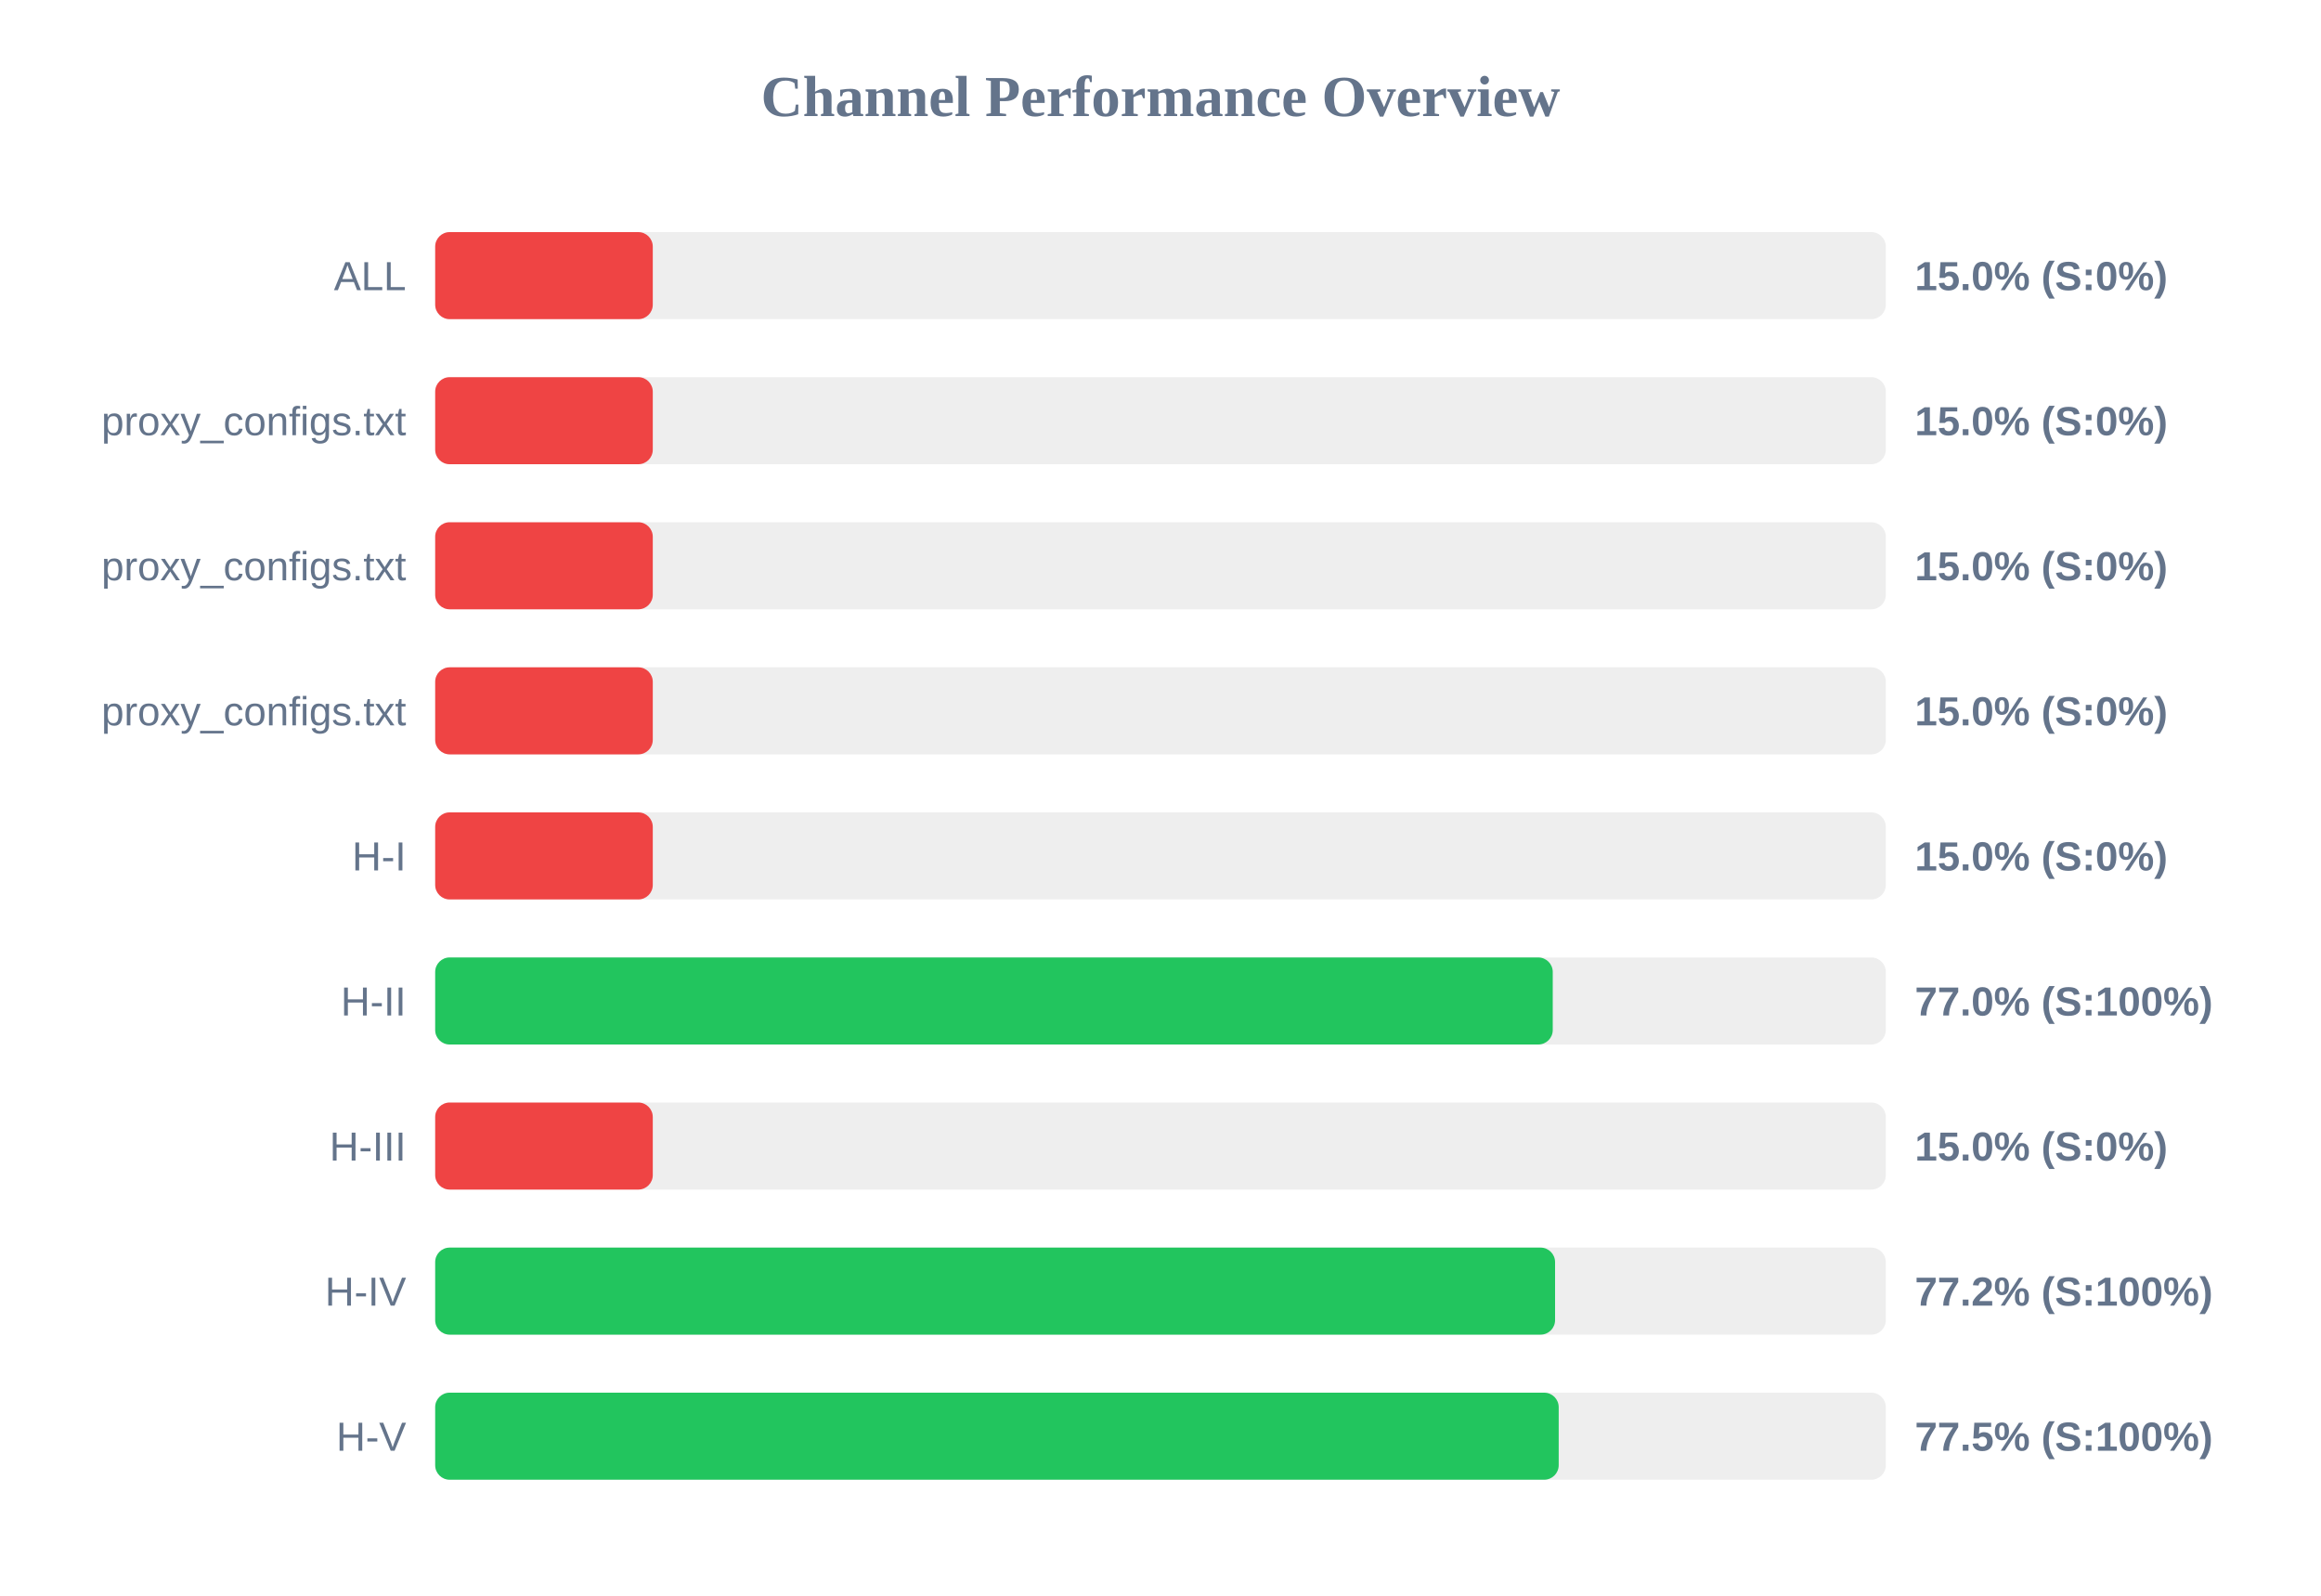
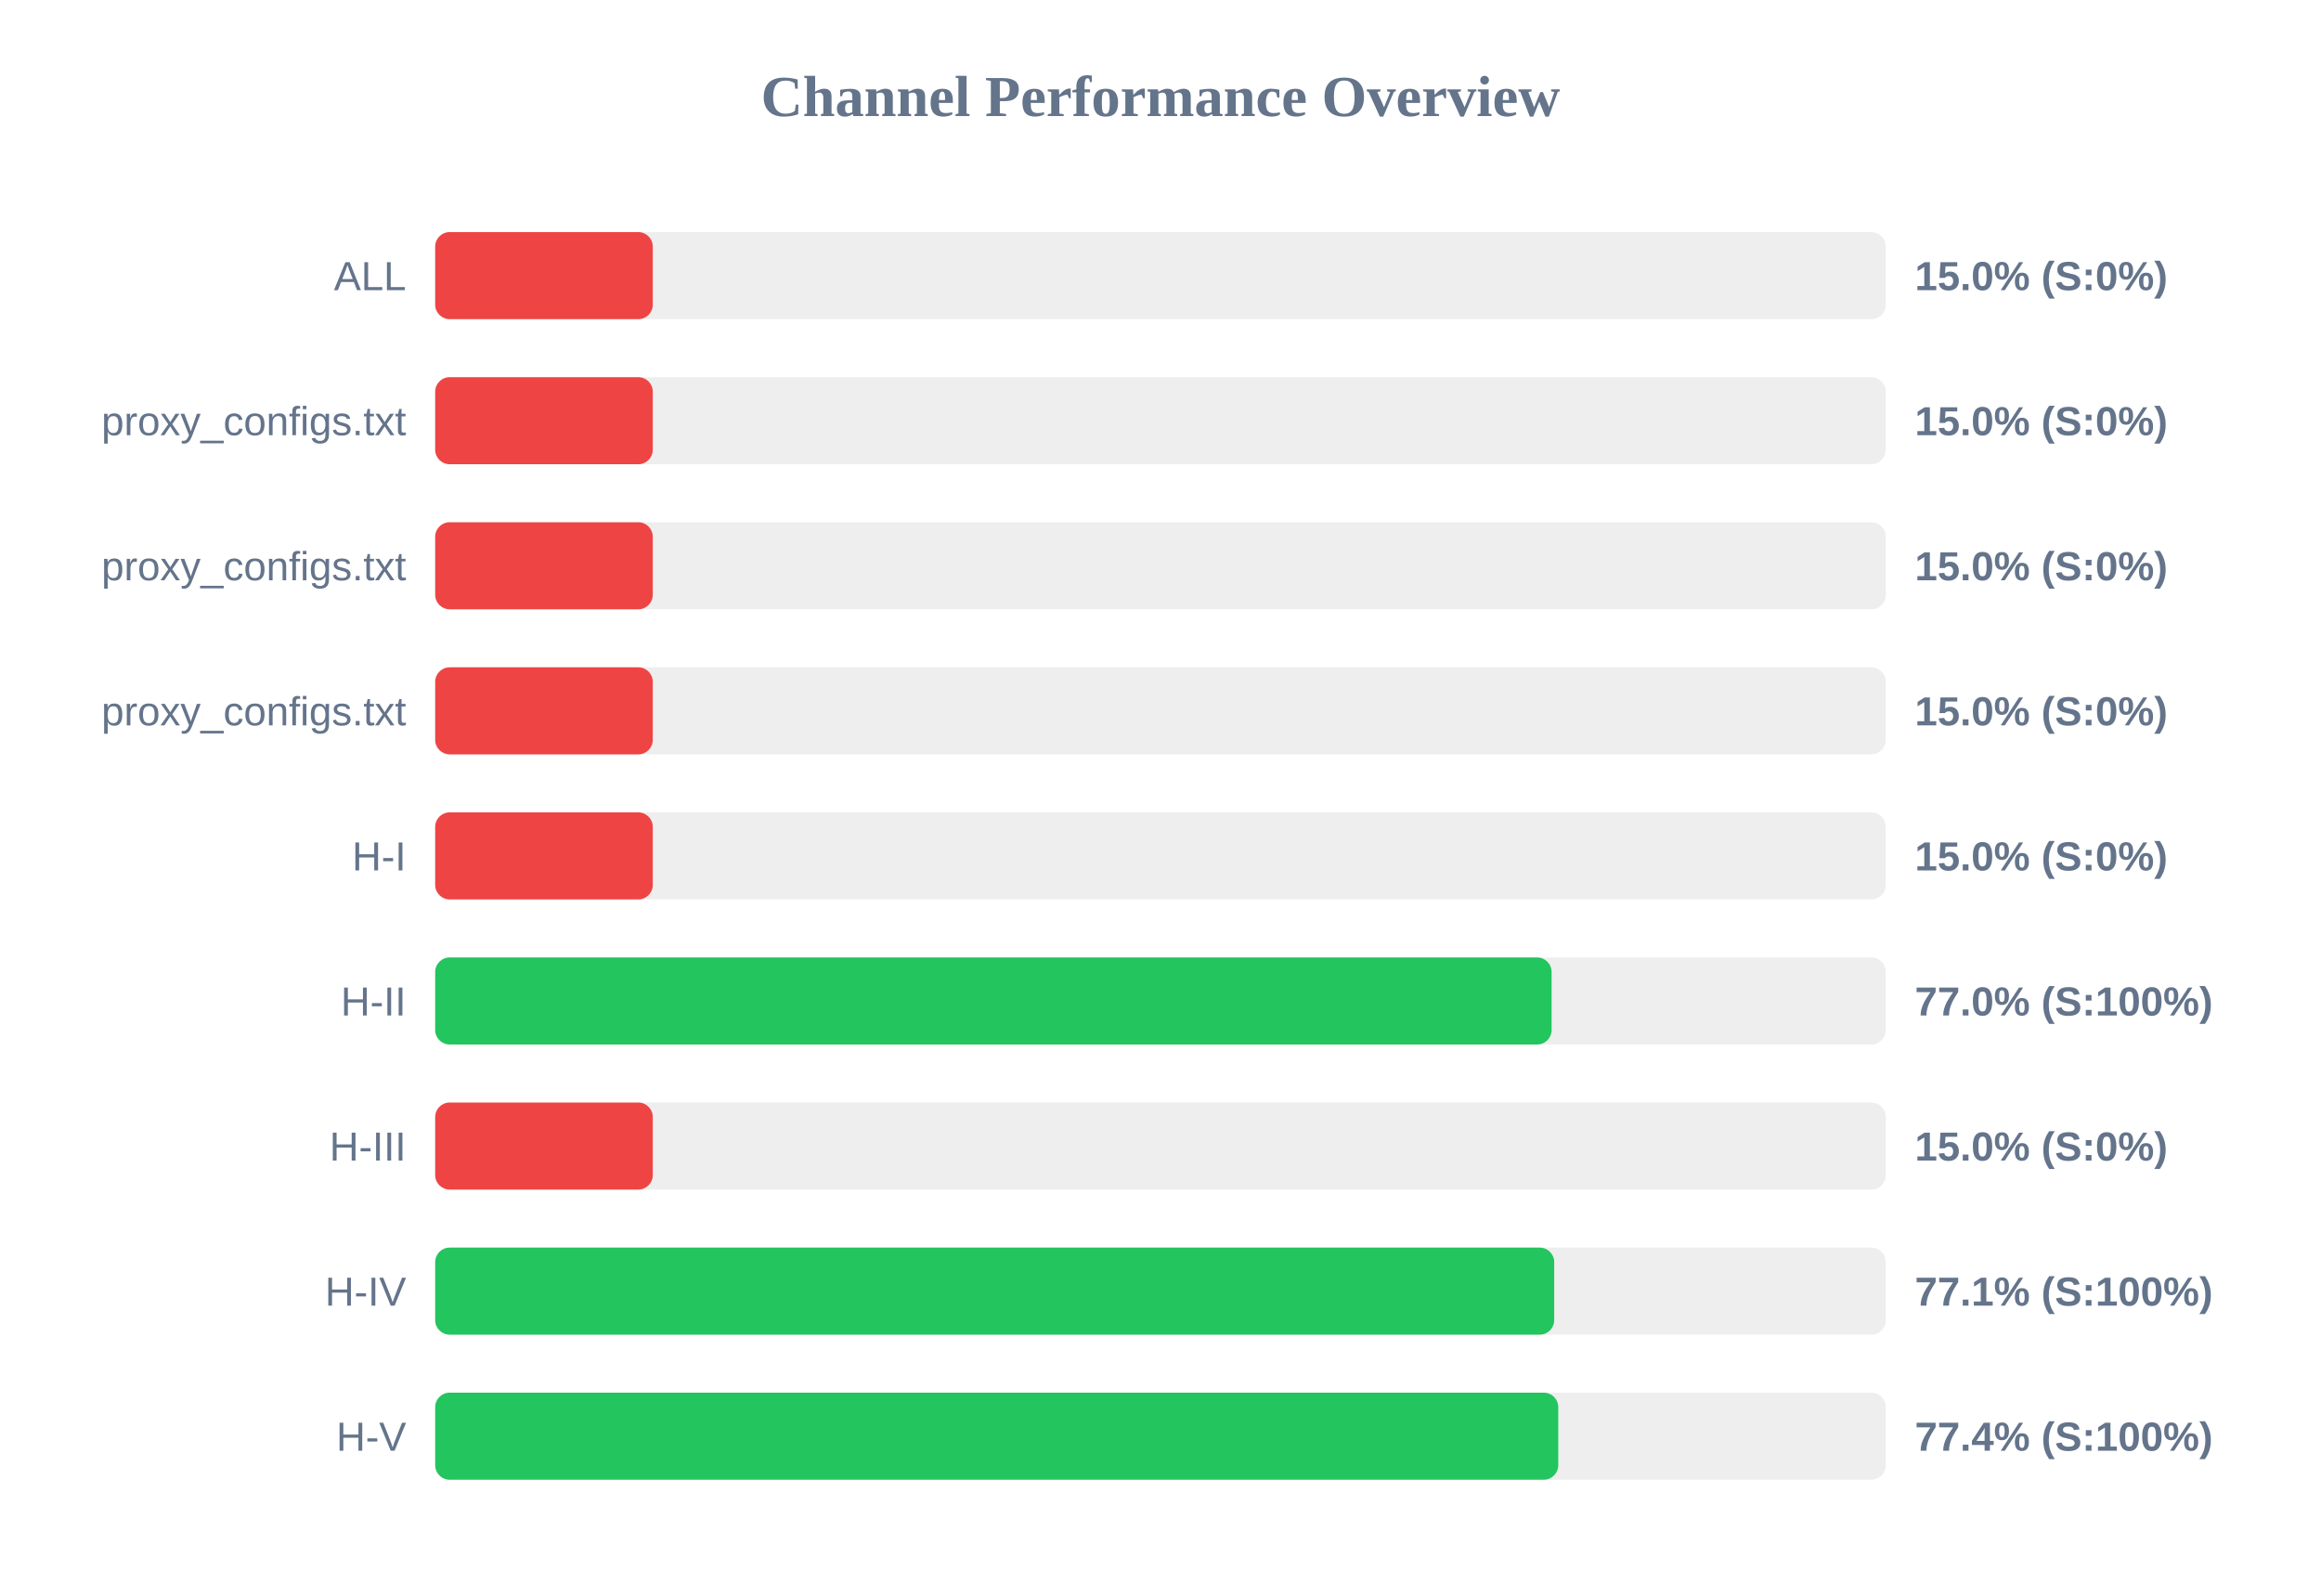
<svg xmlns="http://www.w3.org/2000/svg" width="800" height="550" version="1.1">
  <style>
        .row { font: 14px Arial; fill: #64748b; }
        .score { font: bold 14px Arial; fill: #64748b; }
    </style>
  <text x="400" y="40" text-anchor="middle" font-size="20px" font-weight="bold" fill="#64748b">Channel Performance Overview</text>
  <rect x="150" y="80" width="500" height="30" fill="#eee" rx="5" />
  <rect x="150" y="80" width="75.0" height="30" fill="#ef4444" rx="5" />
  <text x="140" y="100" text-anchor="end" class="row">ALL</text>
  <text x="660" y="100" text-anchor="start" class="score">15.0% (S:0%)</text>
  <rect x="150" y="130" width="500" height="30" fill="#eee" rx="5" />
  <rect x="150" y="130" width="75.0" height="30" fill="#ef4444" rx="5" />
  <text x="140" y="150" text-anchor="end" class="row">proxy_configs.txt</text>
  <text x="660" y="150" text-anchor="start" class="score">15.0% (S:0%)</text>
  <rect x="150" y="180" width="500" height="30" fill="#eee" rx="5" />
  <rect x="150" y="180" width="75.0" height="30" fill="#ef4444" rx="5" />
  <text x="140" y="200" text-anchor="end" class="row">proxy_configs.txt</text>
  <text x="660" y="200" text-anchor="start" class="score">15.0% (S:0%)</text>
  <rect x="150" y="230" width="500" height="30" fill="#eee" rx="5" />
  <rect x="150" y="230" width="75.0" height="30" fill="#ef4444" rx="5" />
  <text x="140" y="250" text-anchor="end" class="row">proxy_configs.txt</text>
  <text x="660" y="250" text-anchor="start" class="score">15.0% (S:0%)</text>
  <rect x="150" y="280" width="500" height="30" fill="#eee" rx="5" />
  <rect x="150" y="280" width="75.0" height="30" fill="#ef4444" rx="5" />
  <text x="140" y="300" text-anchor="end" class="row">H-I</text>
  <text x="660" y="300" text-anchor="start" class="score">15.0% (S:0%)</text>
  <rect x="150" y="330" width="500" height="30" fill="#eee" rx="5" />
-   <rect x="150" y="330" width="385.2" height="30" fill="#22c55e" rx="5" />
+   <rect x="150" y="330" width="384.8" height="30" fill="#22c55e" rx="5" />
  <text x="140" y="350" text-anchor="end" class="row">H-II</text>
  <text x="660" y="350" text-anchor="start" class="score">77.0% (S:100%)</text>
  <rect x="150" y="380" width="500" height="30" fill="#eee" rx="5" />
  <rect x="150" y="380" width="75.0" height="30" fill="#ef4444" rx="5" />
  <text x="140" y="400" text-anchor="end" class="row">H-III</text>
  <text x="660" y="400" text-anchor="start" class="score">15.0% (S:0%)</text>
  <rect x="150" y="430" width="500" height="30" fill="#eee" rx="5" />
-   <rect x="150" y="430" width="386.0" height="30" fill="#22c55e" rx="5" />
+   <rect x="150" y="430" width="385.7" height="30" fill="#22c55e" rx="5" />
  <text x="140" y="450" text-anchor="end" class="row">H-IV</text>
-   <text x="660" y="450" text-anchor="start" class="score">77.2% (S:100%)</text>
+   <text x="660" y="450" text-anchor="start" class="score">77.1% (S:100%)</text>
  <rect x="150" y="480" width="500" height="30" fill="#eee" rx="5" />
-   <rect x="150" y="480" width="387.25" height="30" fill="#22c55e" rx="5" />
+   <rect x="150" y="480" width="387.1" height="30" fill="#22c55e" rx="5" />
  <text x="140" y="500" text-anchor="end" class="row">H-V</text>
-   <text x="660" y="500" text-anchor="start" class="score">77.5% (S:100%)</text>
+   <text x="660" y="500" text-anchor="start" class="score">77.4% (S:100%)</text>
</svg>
